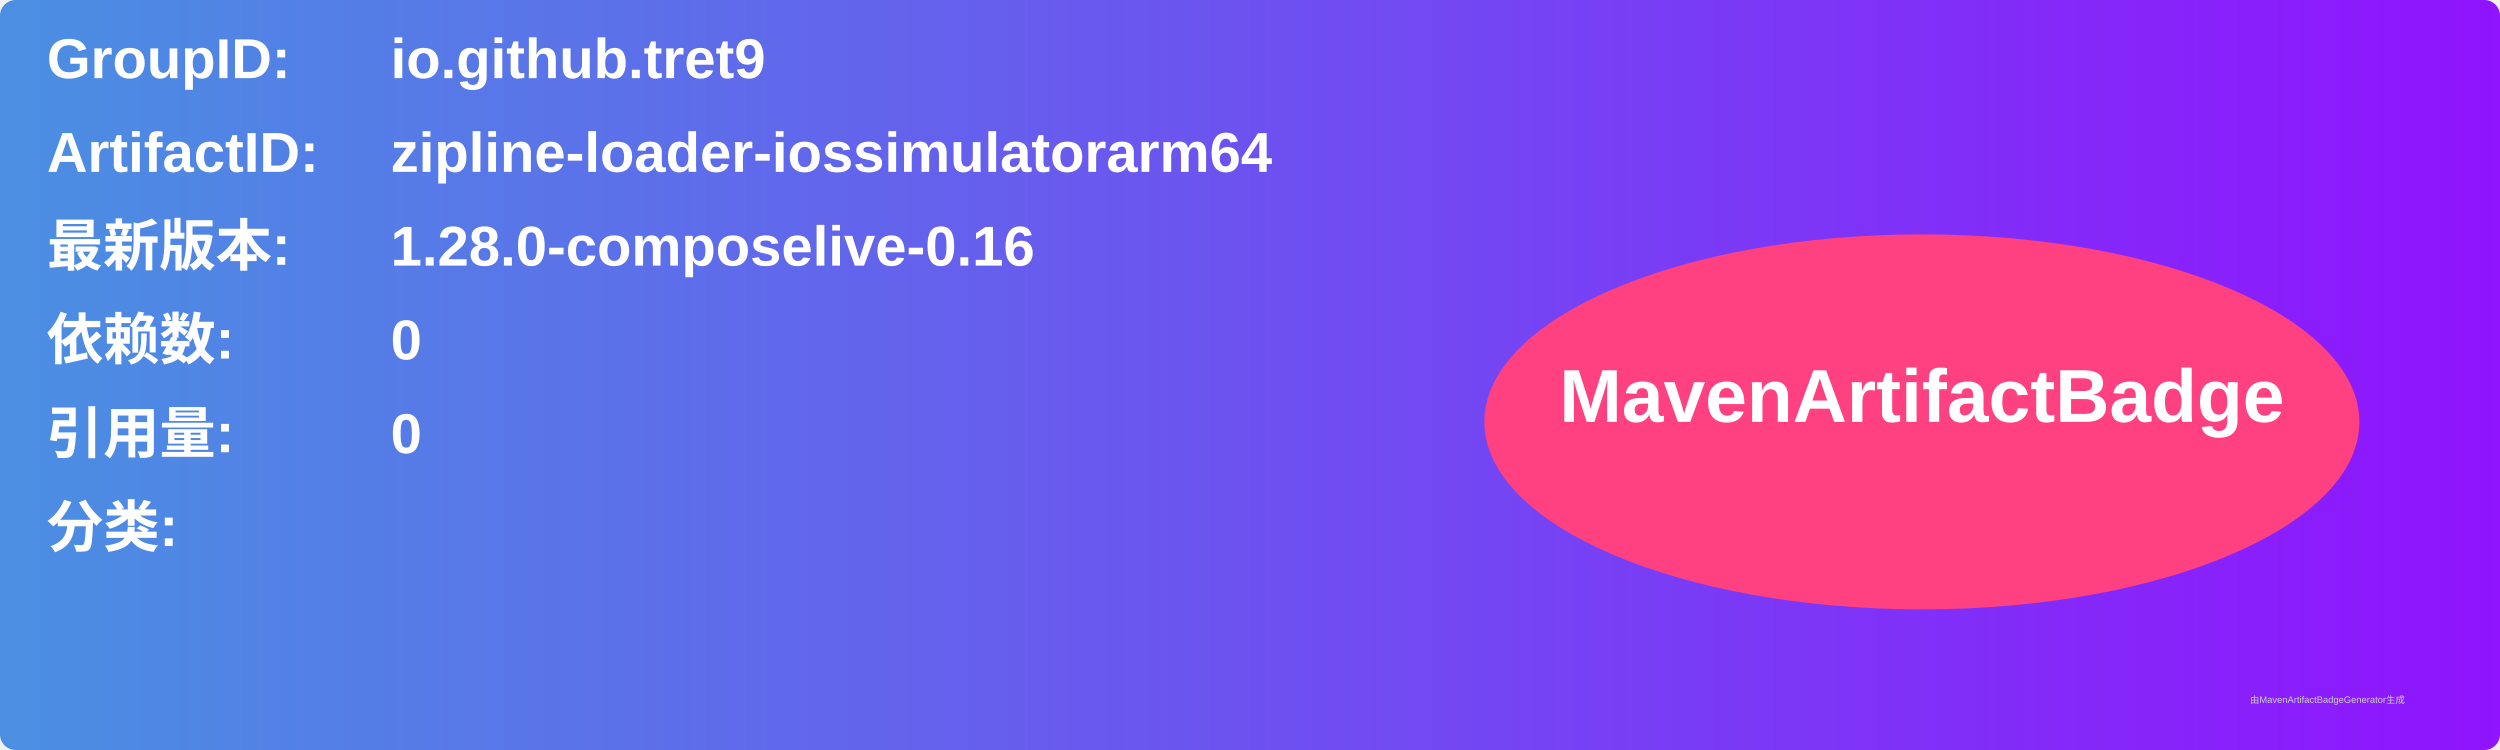
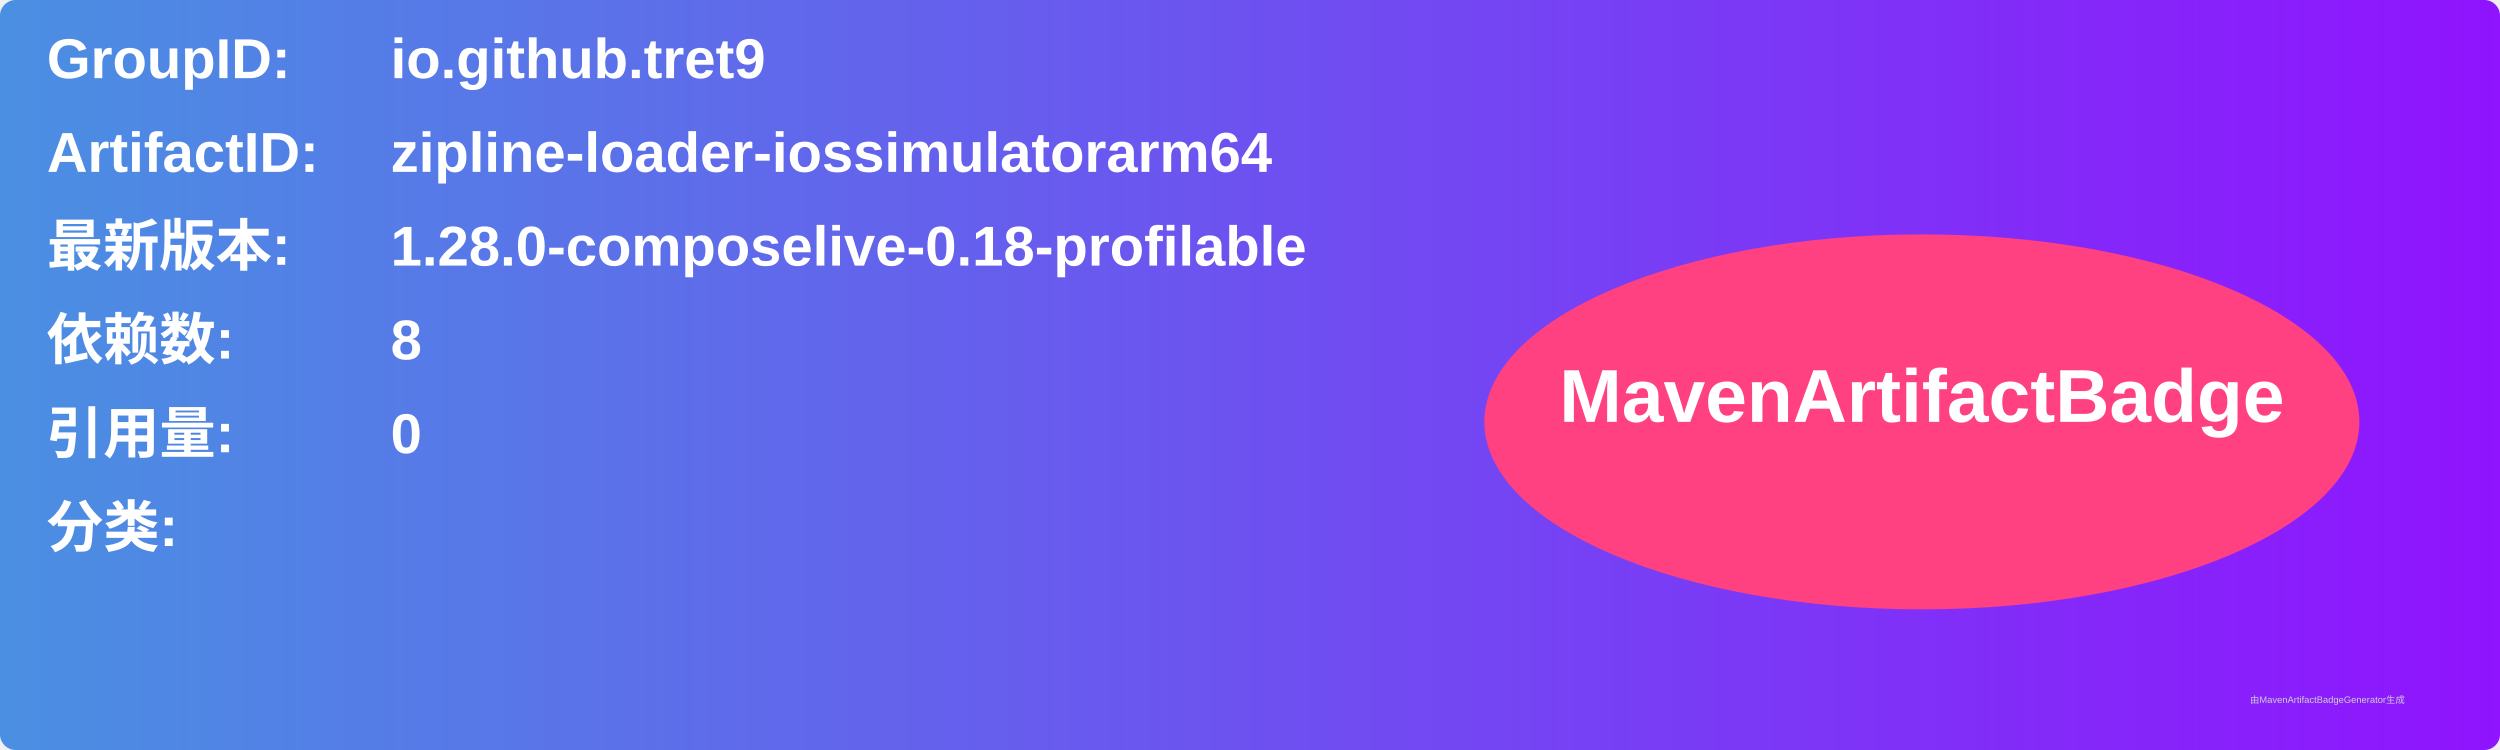
<svg xmlns="http://www.w3.org/2000/svg" width="800" height="240" viewBox="0 0 800 240">
  <linearGradient id="grad" x1="0%" y1="0%" x2="100%" y2="0%">
    <stop offset="0%" stop-color="#4a90e2" />
    <stop offset="100%" stop-color="#9013fe" />
  </linearGradient>
  <rect width="100%" height="100%" rx="5" ry="5" fill="url(#grad)" />
  <g transform="translate(15, 15)">
    <text x="0" y="10" font-family="Arial" font-size="18" fill="white" font-weight="bold" width="260">GroupID:</text>
    <text x="110" y="10" font-family="Arial" font-size="18" fill="white" font-weight="bold" width="460">io.github.tret9</text>
    <text x="0" y="40" font-family="Arial" font-size="18" fill="white" font-weight="bold" width="260">ArtifactID:</text>
    <text x="110" y="40" font-family="Arial" font-size="18" fill="white" font-weight="bold" width="460">zipline-loader-iossimulatorarm64</text>
    <text x="0" y="70" font-family="Arial" font-size="18" fill="white" font-weight="bold">最新版本:</text>
    <text x="110" y="70" font-family="Arial" font-size="18" fill="white" font-weight="bold">
-       <tspan font-weight="bold">1.28.0-composelive-0.16</tspan>
+       <tspan font-weight="bold">1.28.0-composelive-0.18-profilable</tspan>
    </text>
    <text x="0" y="100" font-family="Arial" font-size="18" fill="white" font-weight="bold">依赖数: </text>
    <text x="110" y="100" font-family="Arial" font-size="18" fill="white">
-       <tspan font-weight="bold">0</tspan>
+       <tspan font-weight="bold">8</tspan>
    </text>
    <text x="0" y="130" font-family="Arial" font-size="18" fill="white" font-weight="bold">引用量: </text>
    <text x="110" y="130" font-family="Arial" font-size="18" fill="white">
      <tspan font-weight="bold">0</tspan>
    </text>
    <text x="0" y="160" font-family="Arial" font-size="18" fill="white" font-weight="bold">分类:</text>
    <text x="10" y="190" font-family="Arial" font-size="10" fill="white">
      <tspan font-weight="bold" />
    </text>
    <ellipse cx="600" cy="120" rx="140" ry="60" fill="#ff4081" />
    <text x="600" y="120" text-anchor="middle" font-family="Arial" font-size="24" fill="white" font-weight="bold">MavenArtifactBadge</text>
  </g>
  <text x="720" y="225" font-family="Arial" font-size="3" fill="#d0d0d0">由MavenArtifactBadgeGenerator生成</text>
</svg>
